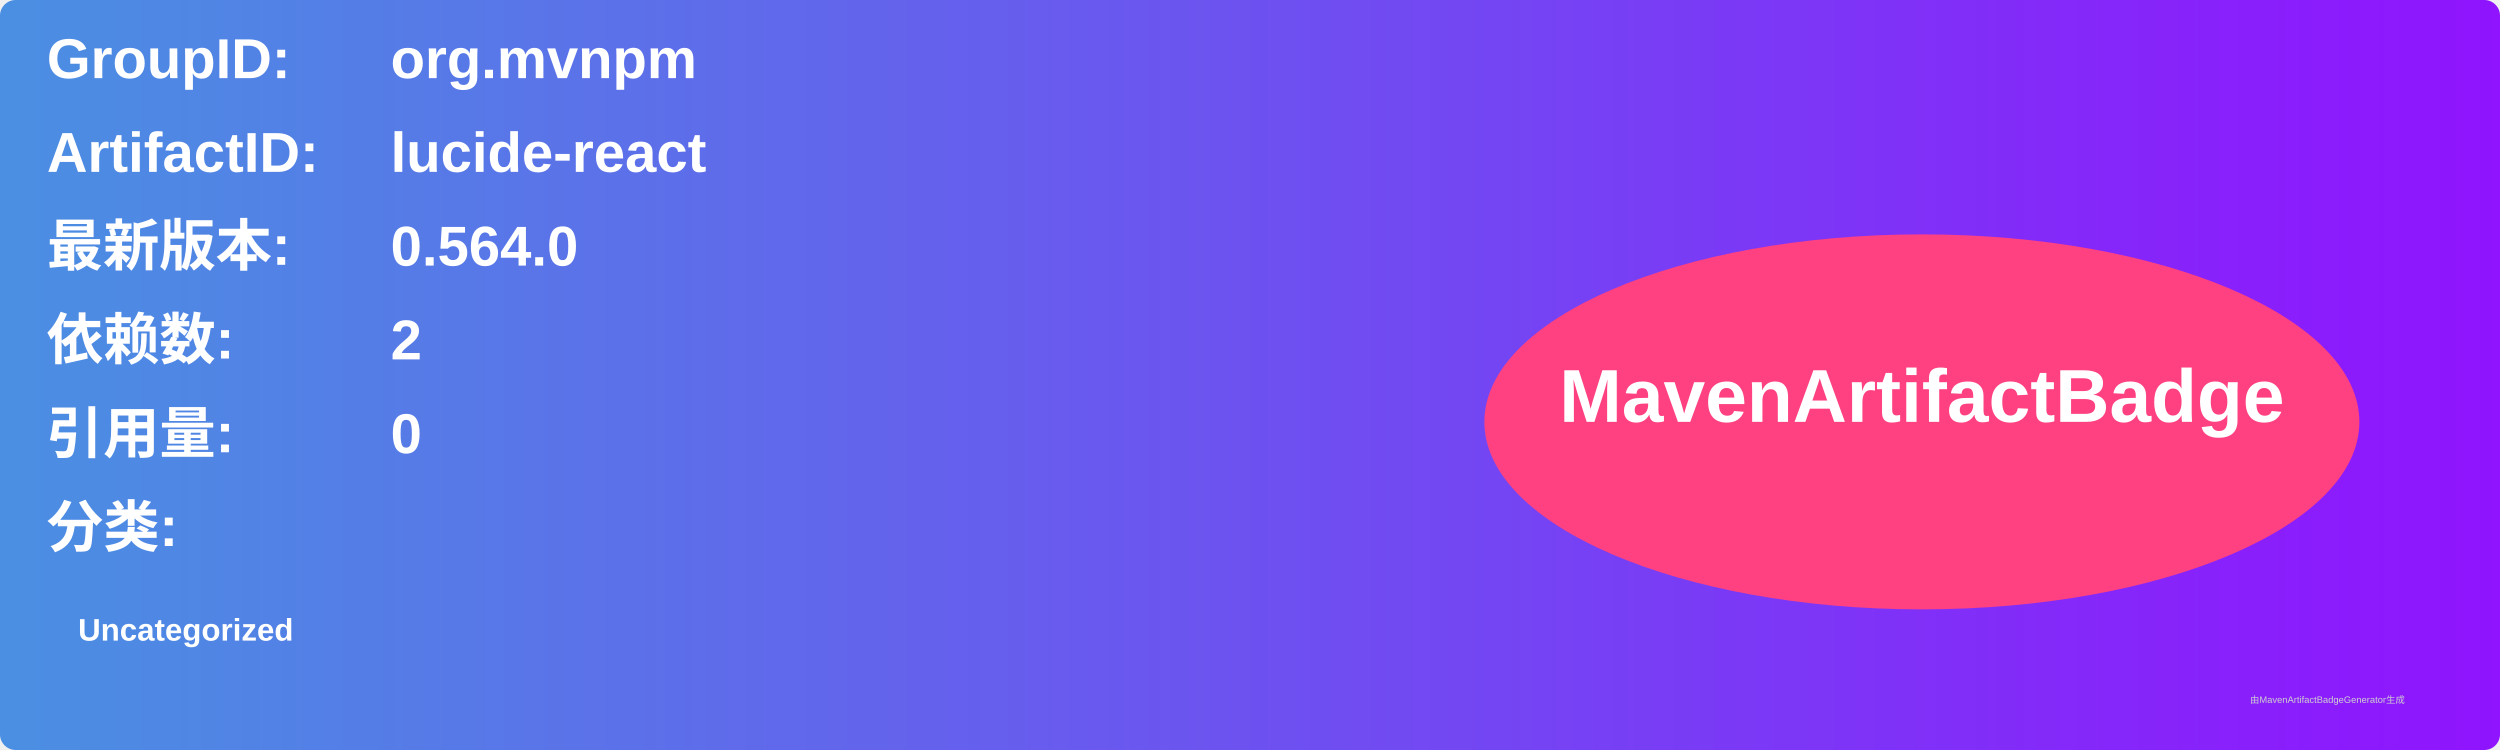
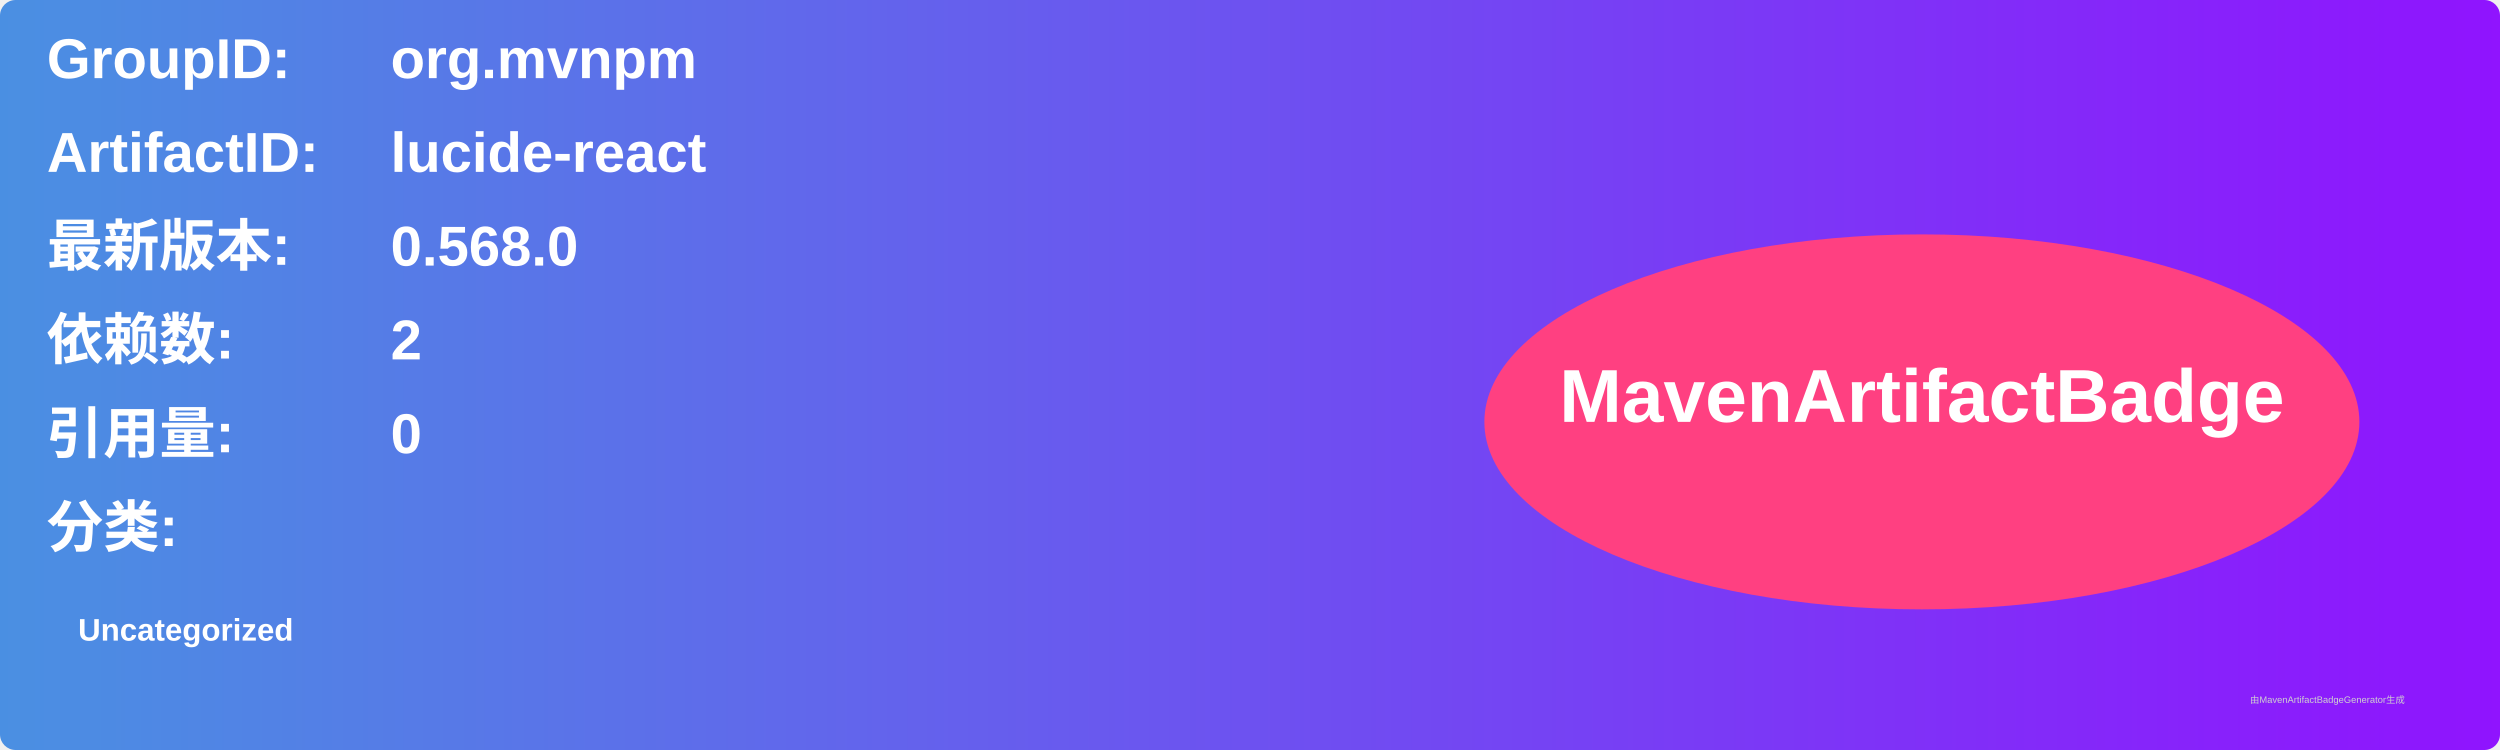
<svg xmlns="http://www.w3.org/2000/svg" width="800" height="240" viewBox="0 0 800 240">
  <linearGradient id="grad" x1="0%" y1="0%" x2="100%" y2="0%">
    <stop offset="0%" stop-color="#4a90e2" />
    <stop offset="100%" stop-color="#9013fe" />
  </linearGradient>
  <rect width="100%" height="100%" rx="5" ry="5" fill="url(#grad)" />
  <g transform="translate(15, 15)">
    <text x="0" y="10" font-family="Arial" font-size="18" fill="white" font-weight="bold" width="260">GroupID:</text>
    <text x="110" y="10" font-family="Arial" font-size="18" fill="white" font-weight="bold" width="460">org.mvnpm</text>
    <text x="0" y="40" font-family="Arial" font-size="18" fill="white" font-weight="bold" width="260">ArtifactID:</text>
    <text x="110" y="40" font-family="Arial" font-size="18" fill="white" font-weight="bold" width="460">lucide-react</text>
    <text x="0" y="70" font-family="Arial" font-size="18" fill="white" font-weight="bold">最新版本:</text>
    <text x="110" y="70" font-family="Arial" font-size="18" fill="white" font-weight="bold">
-       <tspan font-weight="bold">0.564.0</tspan>
+       <tspan font-weight="bold">0.568.0</tspan>
    </text>
    <text x="0" y="100" font-family="Arial" font-size="18" fill="white" font-weight="bold">依赖数: </text>
    <text x="110" y="100" font-family="Arial" font-size="18" fill="white">
      <tspan font-weight="bold">2</tspan>
    </text>
    <text x="0" y="130" font-family="Arial" font-size="18" fill="white" font-weight="bold">引用量: </text>
    <text x="110" y="130" font-family="Arial" font-size="18" fill="white">
      <tspan font-weight="bold">0</tspan>
    </text>
    <text x="0" y="160" font-family="Arial" font-size="18" fill="white" font-weight="bold">分类:</text>
    <text x="10" y="190" font-family="Arial" font-size="10" fill="white">
      <tspan font-weight="bold">Uncategorized</tspan>
    </text>
    <ellipse cx="600" cy="120" rx="140" ry="60" fill="#ff4081" />
    <text x="600" y="120" text-anchor="middle" font-family="Arial" font-size="24" fill="white" font-weight="bold">MavenArtifactBadge</text>
  </g>
  <text x="720" y="225" font-family="Arial" font-size="3" fill="#d0d0d0">由MavenArtifactBadgeGenerator生成</text>
</svg>
